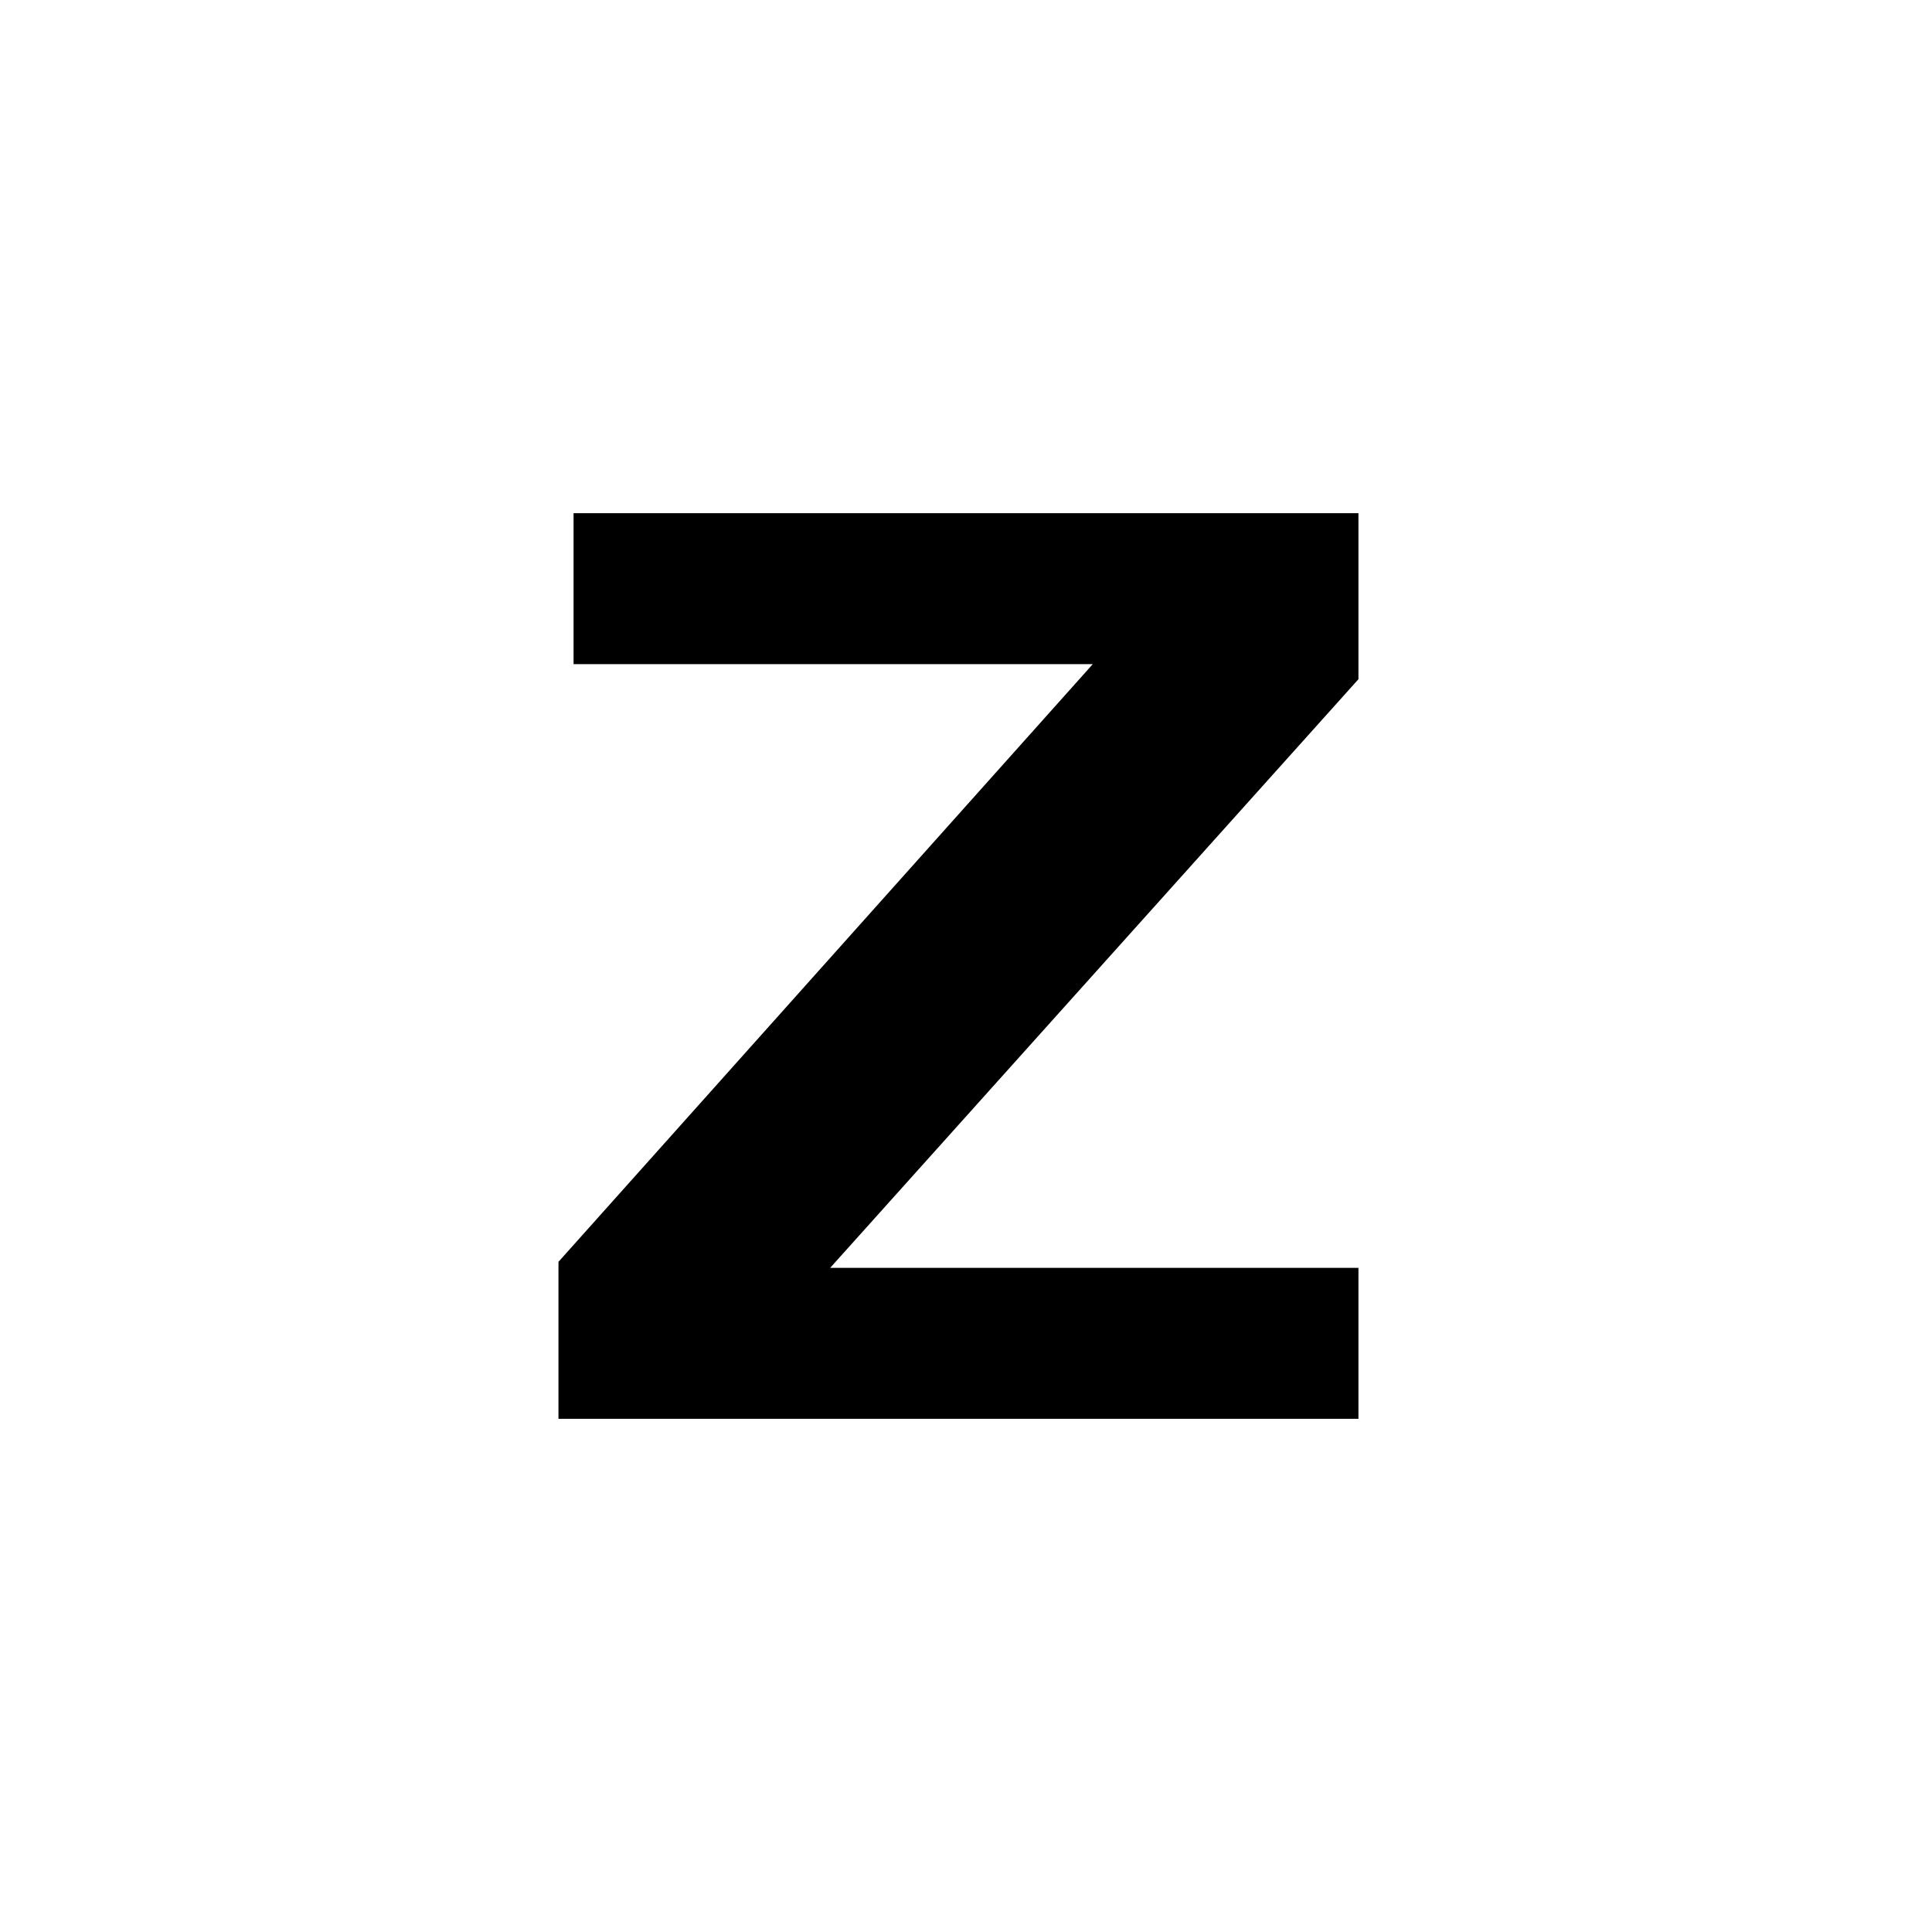
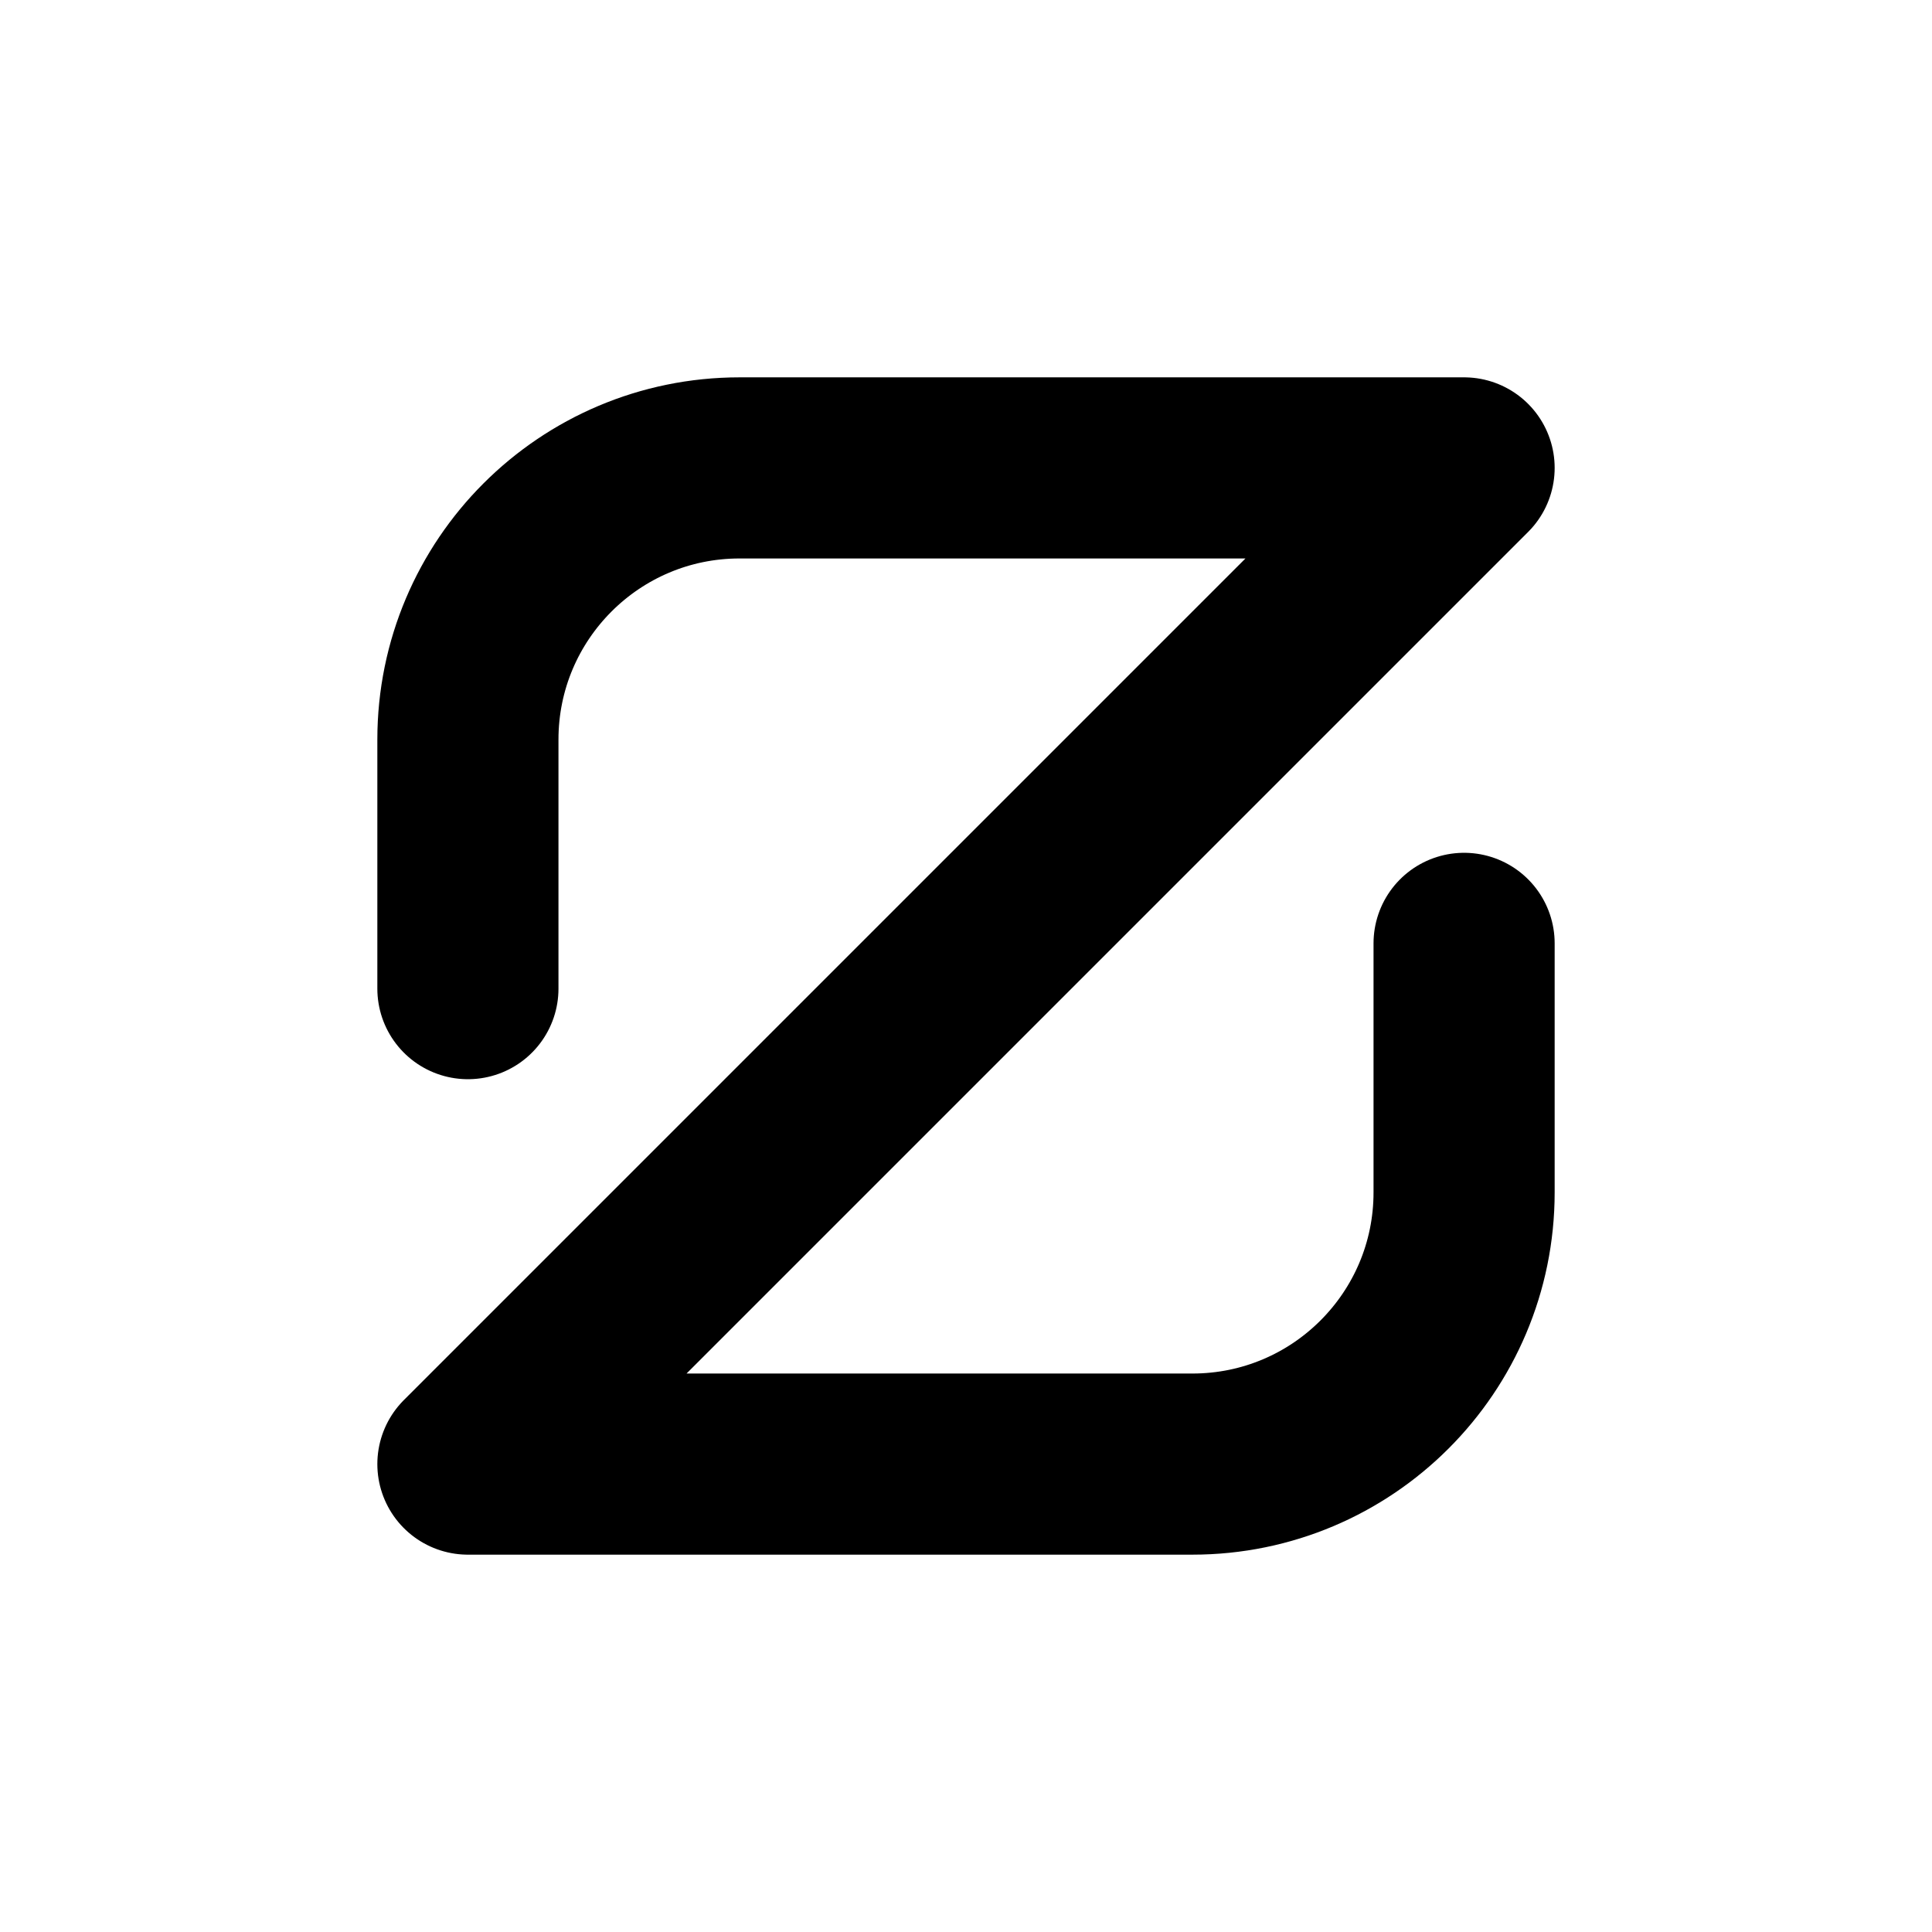
- <svg xmlns="http://www.w3.org/2000/svg" width="64" height="64" viewBox="0 0 64 64">
-   <path d="M19 17h26v5.5L27.5 42H45v5H18.5v-5.2L36.2 22H19z" fill="#000" />
+ <svg xmlns="http://www.w3.org/2000/svg" width="1024" height="1024" viewBox="0 0 1024 1024">
+   <path d="M248 524V392A144 144 0 0 1 392 248H776L248 776H632A144 144 0 0 0 776 632V500" fill="none" stroke="#000" stroke-width="96" stroke-linecap="round" stroke-linejoin="round" />
</svg>
